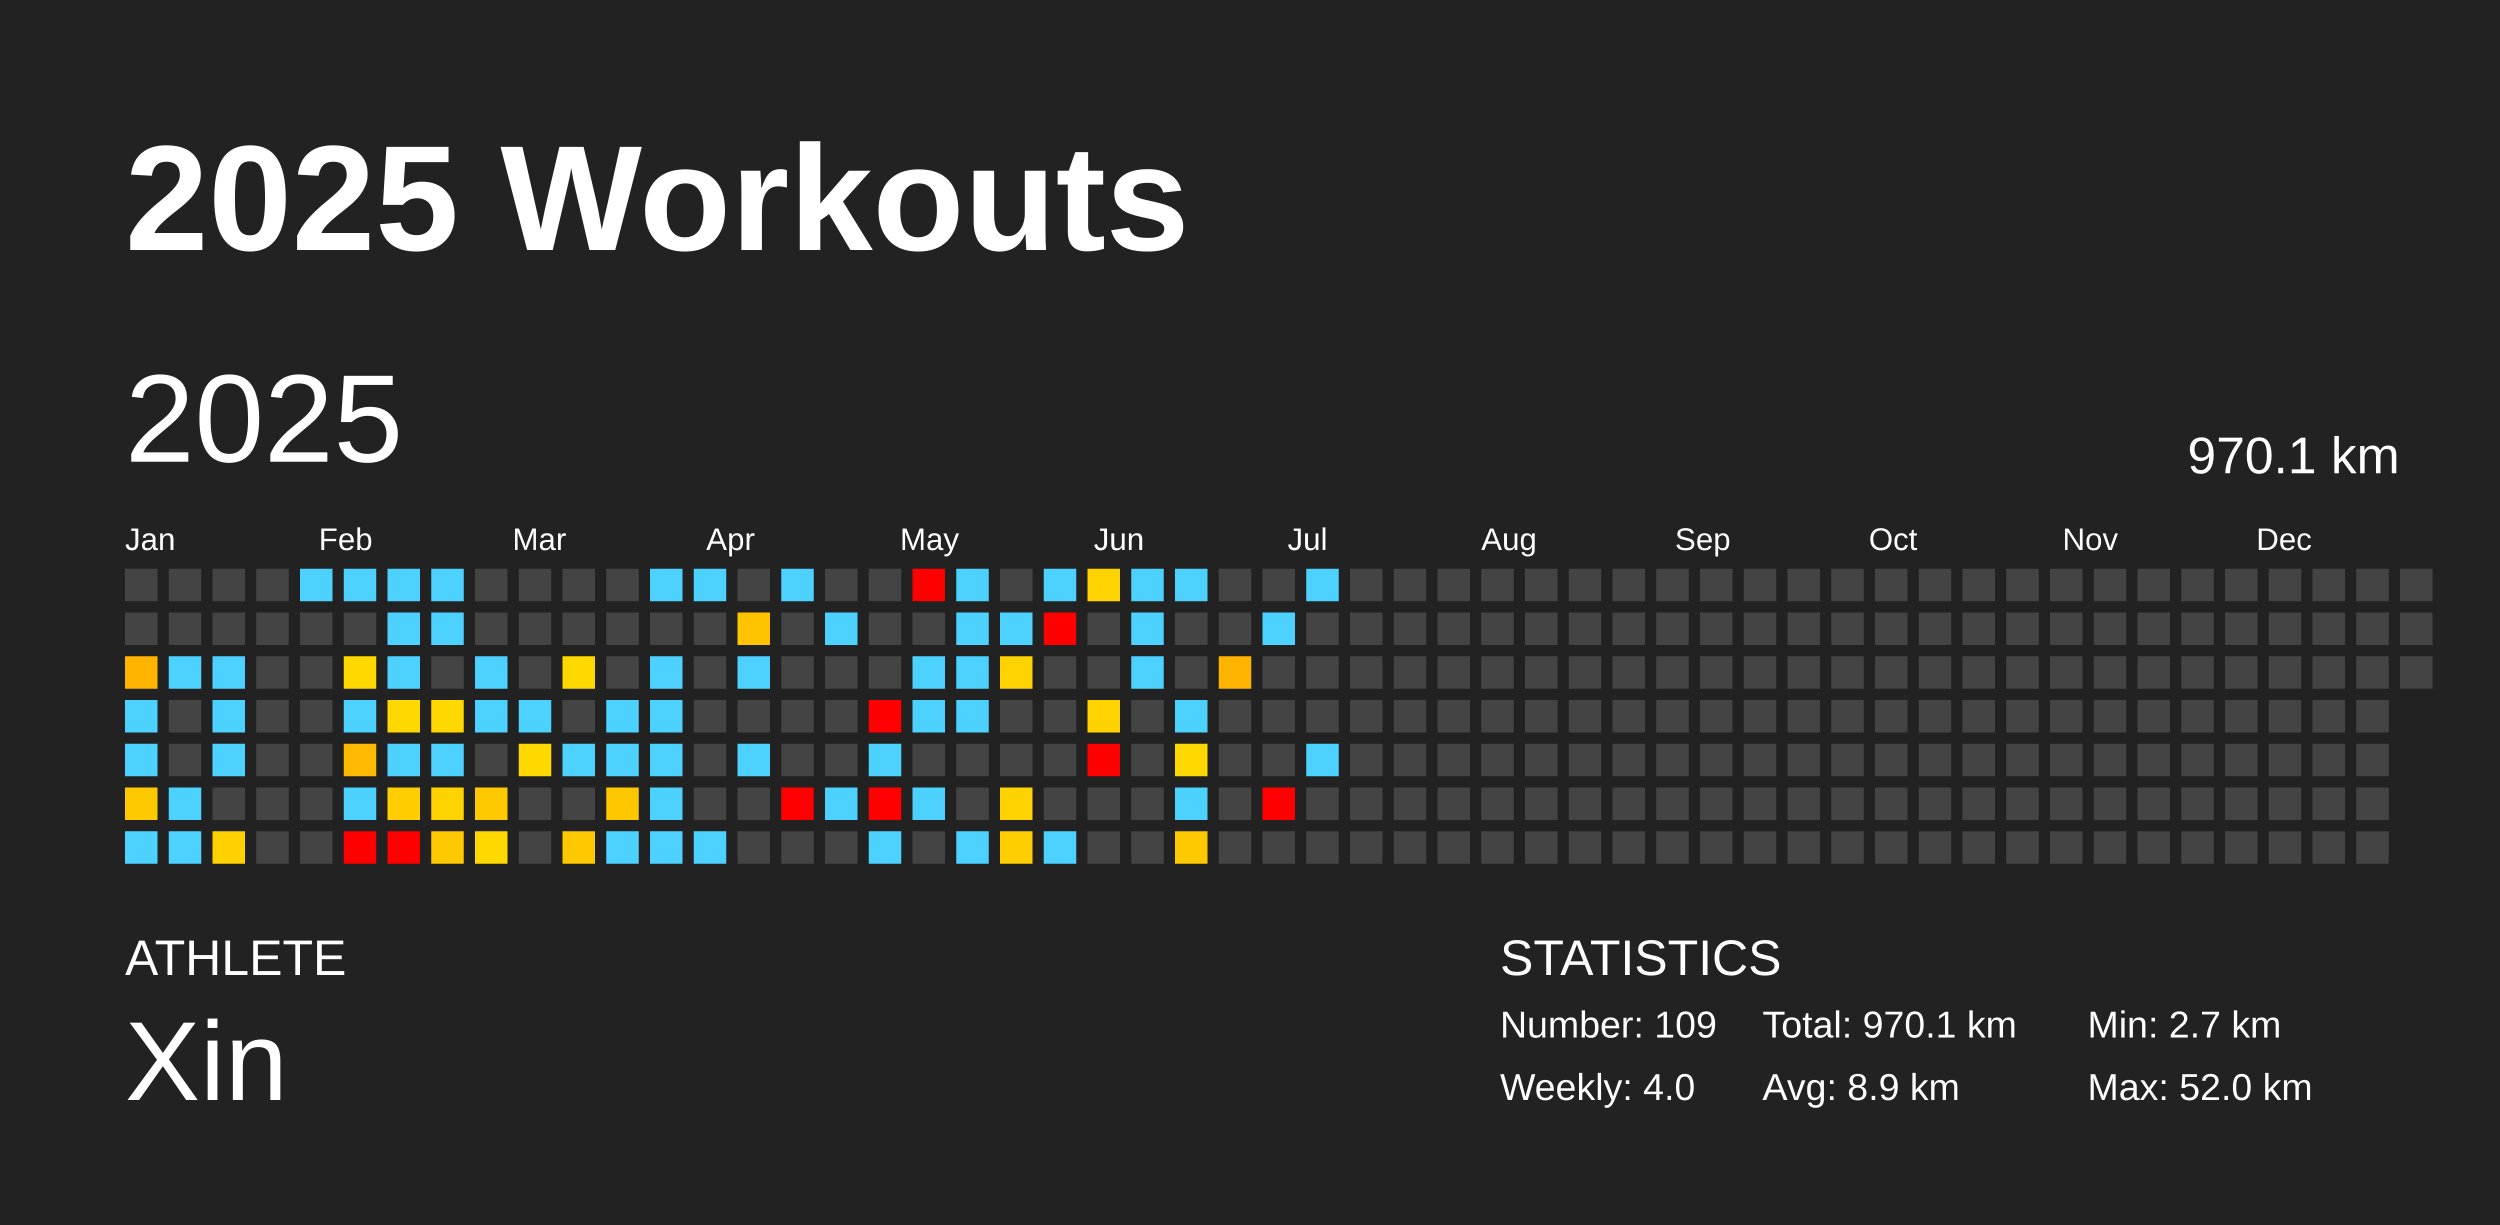
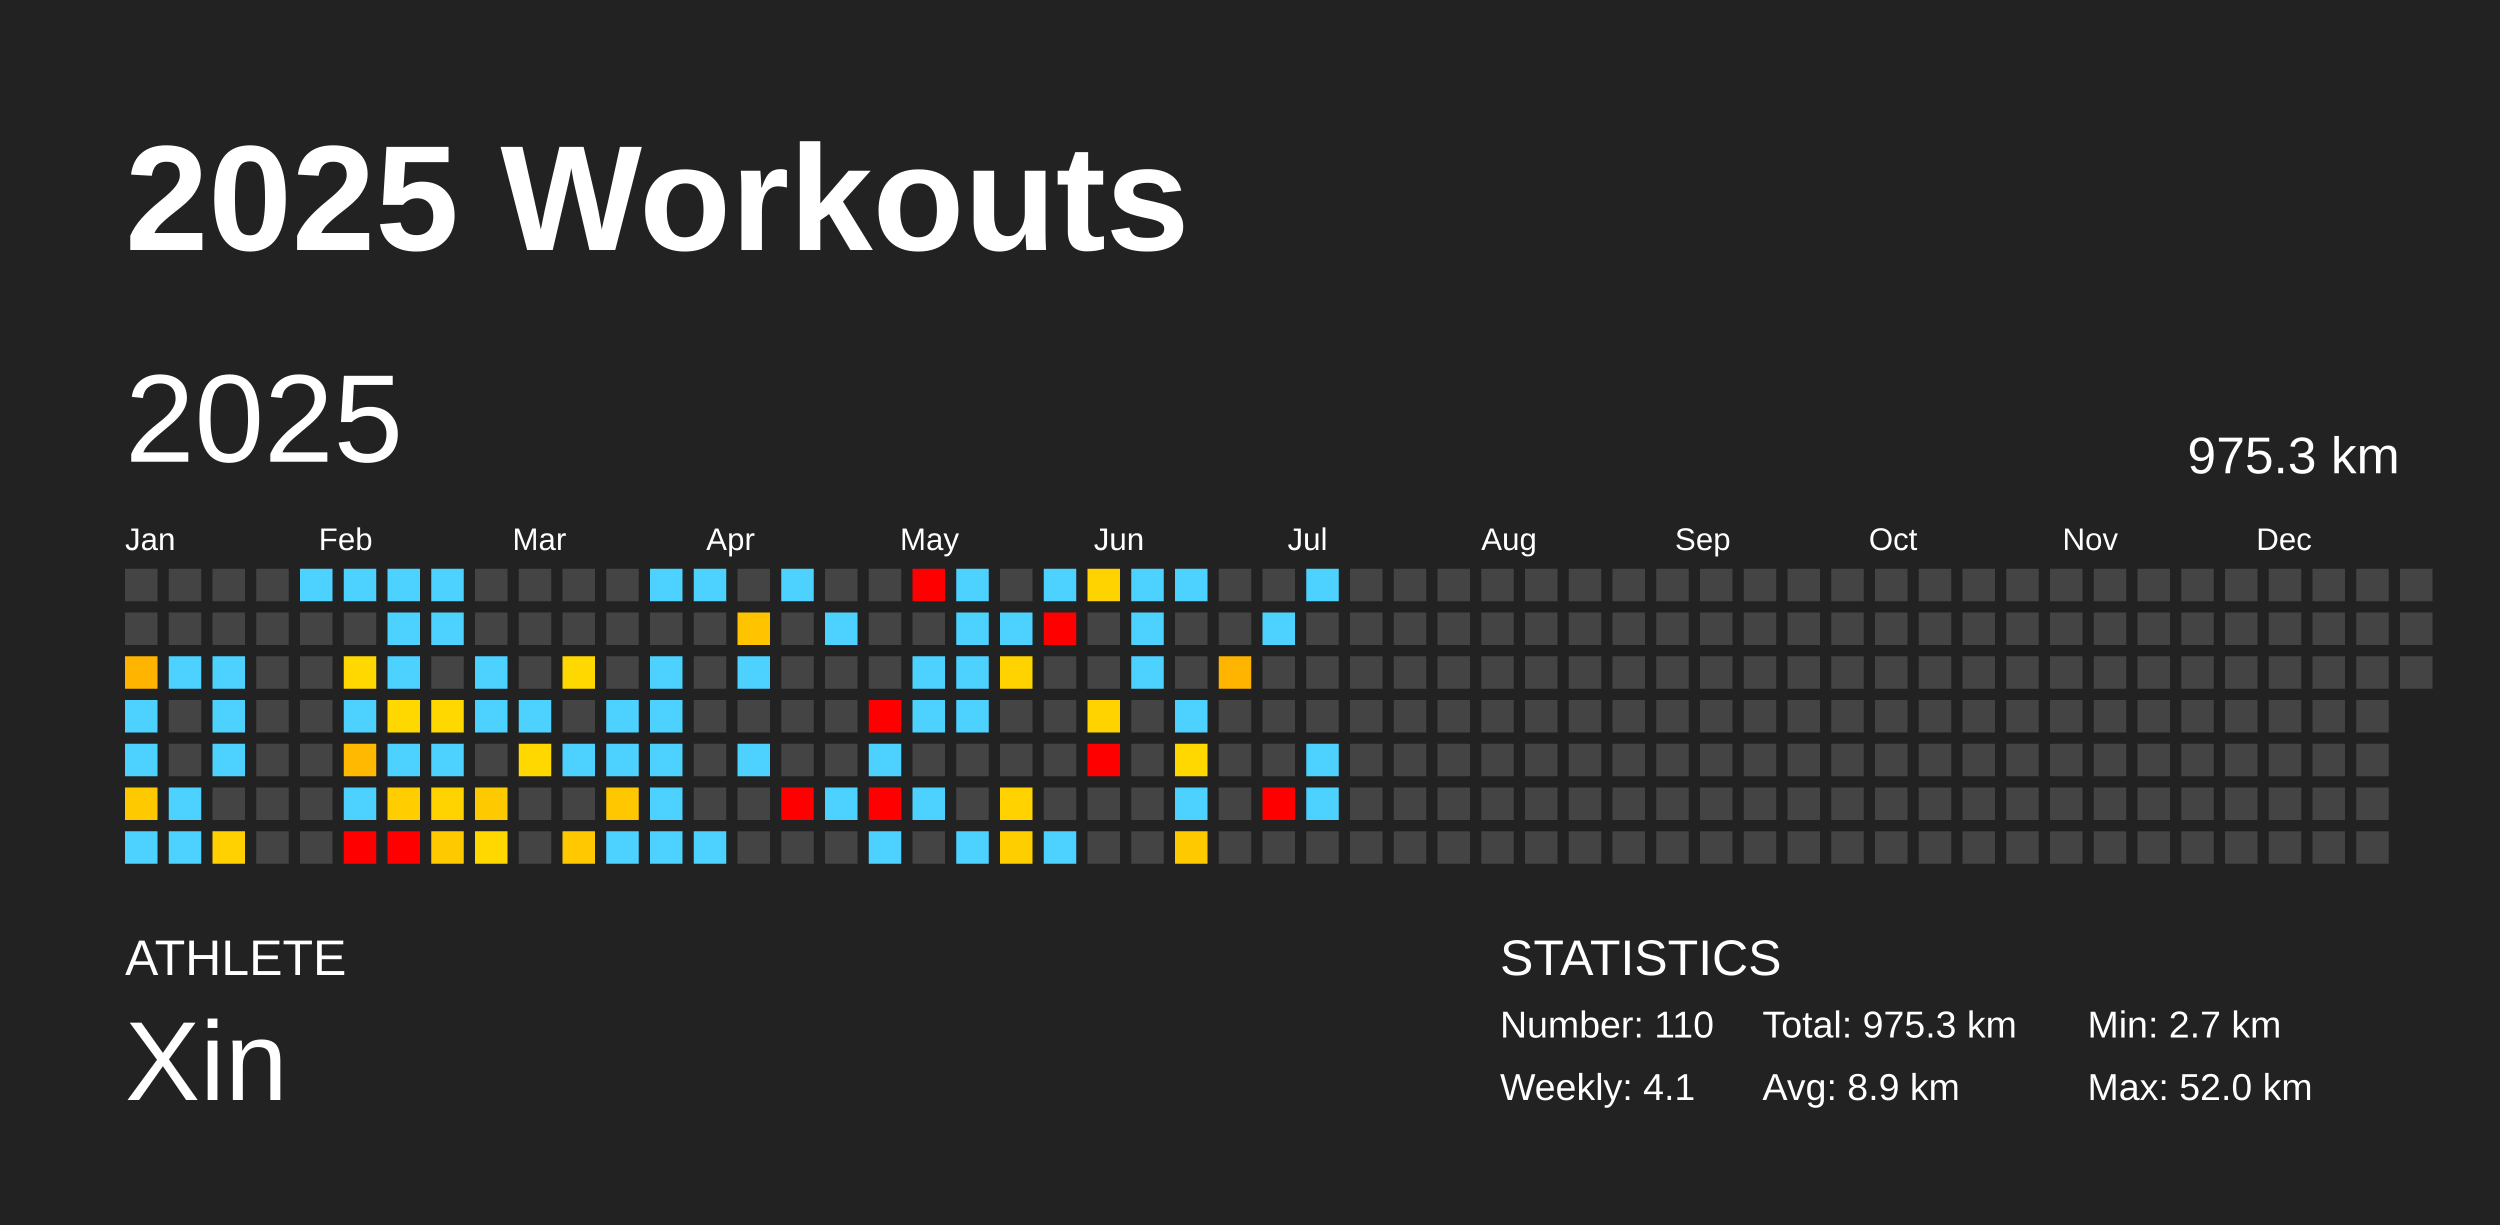
<svg xmlns="http://www.w3.org/2000/svg" baseProfile="full" height="98mm" version="1.1" viewBox="0,0,200,98" width="200mm">
  <defs />
  <rect fill="#222222" height="98" width="200" x="0" y="0" />
  <text fill="#FFFFFF" style="font-size:12px; font-family:Arial; font-weight:bold;" x="10" y="20">2025 Workouts</text>
  <text fill="#FFFFFF" style="font-size:4px; font-family:Arial" x="10" y="78">ATHLETE</text>
  <text fill="#FFFFFF" style="font-size:9px; font-family:Arial" x="10" y="88">Xin</text>
  <text fill="#FFFFFF" style="font-size:4px; font-family:Arial" x="120" y="78">STATISTICS</text>
-   <text fill="#FFFFFF" style="font-size:3px; font-family:Arial" x="120" y="83">Number: 109</text>
-   <text fill="#FFFFFF" style="font-size:3px; font-family:Arial" x="120" y="88">Weekly: 4.0</text>
-   <text fill="#FFFFFF" style="font-size:3px; font-family:Arial" x="141" y="83">Total: 970.1 km</text>
+   <text fill="#FFFFFF" style="font-size:3px; font-family:Arial" x="120" y="83">Number: 110</text>
+   <text fill="#FFFFFF" style="font-size:3px; font-family:Arial" x="120" y="88">Weekly: 4.1</text>
+   <text fill="#FFFFFF" style="font-size:3px; font-family:Arial" x="141" y="83">Total: 975.3 km</text>
  <text fill="#FFFFFF" style="font-size:3px; font-family:Arial" x="141" y="88">Avg: 8.9 km</text>
  <text fill="#FFFFFF" style="font-size:3px; font-family:Arial" x="167" y="83">Min: 2.7 km</text>
  <text fill="#FFFFFF" style="font-size:3px; font-family:Arial" x="167" y="88">Max: 52.0 km</text>
  <text dominant-baseline="hanging" fill="#FFFFFF" style="font-size:10.0px; font-family:Arial;" x="10" y="30">2025</text>
-   <text dominant-baseline="hanging" fill="#FFFFFF" style="font-size:4.125px; font-family:Arial;" x="175" y="35">970.1 km</text>
+   <text dominant-baseline="hanging" fill="#FFFFFF" style="font-size:4.125px; font-family:Arial;" x="175" y="35">975.3 km</text>
  <text fill="#FFFFFF" style="font-size:2.5px; font-family:Arial" x="10.0" y="44">Jan</text>
  <text fill="#FFFFFF" style="font-size:2.5px; font-family:Arial" x="25.5" y="44">Feb</text>
  <text fill="#FFFFFF" style="font-size:2.5px; font-family:Arial" x="41.0" y="44">Mar</text>
  <text fill="#FFFFFF" style="font-size:2.5px; font-family:Arial" x="56.5" y="44">Apr</text>
  <text fill="#FFFFFF" style="font-size:2.5px; font-family:Arial" x="72.0" y="44">May</text>
  <text fill="#FFFFFF" style="font-size:2.5px; font-family:Arial" x="87.5" y="44">Jun</text>
  <text fill="#FFFFFF" style="font-size:2.5px; font-family:Arial" x="103.0" y="44">Jul</text>
  <text fill="#FFFFFF" style="font-size:2.5px; font-family:Arial" x="118.5" y="44">Aug</text>
  <text fill="#FFFFFF" style="font-size:2.5px; font-family:Arial" x="134.0" y="44">Sep</text>
  <text fill="#FFFFFF" style="font-size:2.5px; font-family:Arial" x="149.5" y="44">Oct</text>
  <text fill="#FFFFFF" style="font-size:2.5px; font-family:Arial" x="165.0" y="44">Nov</text>
  <text fill="#FFFFFF" style="font-size:2.5px; font-family:Arial" x="180.5" y="44">Dec</text>
  <rect fill="#444444" height="2.6" width="2.6" x="10.0" y="45.5" />
  <rect fill="#444444" height="2.6" width="2.6" x="10.0" y="49.0" />
  <rect fill="#ffb500" height="2.6" width="2.6" x="10.0" y="52.5" />
  <rect fill="#4dd2ff" height="2.6" width="2.6" x="10.0" y="56.0" />
  <rect fill="#4dd2ff" height="2.6" width="2.6" x="10.0" y="59.5" />
  <rect fill="#ffc900" height="2.6" width="2.6" x="10.0" y="63.0" />
  <rect fill="#4dd2ff" height="2.6" width="2.6" x="10.0" y="66.5" />
  <rect fill="#444444" height="2.6" width="2.6" x="13.5" y="45.5" />
  <rect fill="#444444" height="2.6" width="2.6" x="13.5" y="49.0" />
  <rect fill="#4dd2ff" height="2.6" width="2.6" x="13.5" y="52.5" />
  <rect fill="#444444" height="2.6" width="2.6" x="13.5" y="56.0" />
  <rect fill="#444444" height="2.6" width="2.6" x="13.5" y="59.5" />
  <rect fill="#4dd2ff" height="2.6" width="2.6" x="13.5" y="63.0" />
  <rect fill="#4dd2ff" height="2.6" width="2.6" x="13.5" y="66.5" />
  <rect fill="#444444" height="2.6" width="2.6" x="17.0" y="45.5" />
  <rect fill="#444444" height="2.6" width="2.6" x="17.0" y="49.0" />
  <rect fill="#4dd2ff" height="2.6" width="2.6" x="17.0" y="52.5" />
  <rect fill="#4dd2ff" height="2.6" width="2.6" x="17.0" y="56.0" />
  <rect fill="#4dd2ff" height="2.6" width="2.6" x="17.0" y="59.5" />
  <rect fill="#444444" height="2.6" width="2.6" x="17.0" y="63.0" />
  <rect fill="#ffd100" height="2.6" width="2.6" x="17.0" y="66.5" />
  <rect fill="#444444" height="2.6" width="2.6" x="20.5" y="45.5" />
  <rect fill="#444444" height="2.6" width="2.6" x="20.5" y="49.0" />
  <rect fill="#444444" height="2.6" width="2.6" x="20.5" y="52.5" />
  <rect fill="#444444" height="2.6" width="2.6" x="20.5" y="56.0" />
  <rect fill="#444444" height="2.6" width="2.6" x="20.5" y="59.5" />
  <rect fill="#444444" height="2.6" width="2.6" x="20.5" y="63.0" />
  <rect fill="#444444" height="2.6" width="2.6" x="20.5" y="66.5" />
  <rect fill="#4dd2ff" height="2.6" width="2.6" x="24.0" y="45.5" />
  <rect fill="#444444" height="2.6" width="2.6" x="24.0" y="49.0" />
  <rect fill="#444444" height="2.6" width="2.6" x="24.0" y="52.5" />
  <rect fill="#444444" height="2.6" width="2.6" x="24.0" y="56.0" />
  <rect fill="#444444" height="2.6" width="2.6" x="24.0" y="59.5" />
  <rect fill="#444444" height="2.6" width="2.6" x="24.0" y="63.0" />
  <rect fill="#444444" height="2.6" width="2.6" x="24.0" y="66.5" />
  <rect fill="#4dd2ff" height="2.6" width="2.6" x="27.5" y="45.5" />
  <rect fill="#444444" height="2.6" width="2.6" x="27.5" y="49.0" />
  <rect fill="#ffd800" height="2.6" width="2.6" x="27.5" y="52.5" />
  <rect fill="#4dd2ff" height="2.6" width="2.6" x="27.5" y="56.0" />
  <rect fill="#ffb900" height="2.6" width="2.6" x="27.5" y="59.5" />
  <rect fill="#4dd2ff" height="2.6" width="2.6" x="27.5" y="63.0" />
  <rect fill="red" height="2.6" width="2.6" x="27.5" y="66.5" />
  <rect fill="#4dd2ff" height="2.6" width="2.6" x="31.0" y="45.5" />
  <rect fill="#4dd2ff" height="2.6" width="2.6" x="31.0" y="49.0" />
  <rect fill="#4dd2ff" height="2.6" width="2.6" x="31.0" y="52.5" />
  <rect fill="#ffd800" height="2.6" width="2.6" x="31.0" y="56.0" />
  <rect fill="#4dd2ff" height="2.6" width="2.6" x="31.0" y="59.5" />
  <rect fill="#ffcd00" height="2.6" width="2.6" x="31.0" y="63.0" />
  <rect fill="red" height="2.6" width="2.6" x="31.0" y="66.5" />
  <rect fill="#4dd2ff" height="2.6" width="2.6" x="34.5" y="45.5" />
  <rect fill="#4dd2ff" height="2.6" width="2.6" x="34.5" y="49.0" />
  <rect fill="#444444" height="2.6" width="2.6" x="34.5" y="52.5" />
  <rect fill="#ffd800" height="2.6" width="2.6" x="34.5" y="56.0" />
  <rect fill="#4dd2ff" height="2.6" width="2.6" x="34.5" y="59.5" />
  <rect fill="#ffd300" height="2.6" width="2.6" x="34.5" y="63.0" />
  <rect fill="#ffc900" height="2.6" width="2.6" x="34.5" y="66.5" />
  <rect fill="#444444" height="2.6" width="2.6" x="38.0" y="45.5" />
  <rect fill="#444444" height="2.6" width="2.6" x="38.0" y="49.0" />
  <rect fill="#4dd2ff" height="2.6" width="2.6" x="38.0" y="52.5" />
  <rect fill="#4dd2ff" height="2.6" width="2.6" x="38.0" y="56.0" />
  <rect fill="#444444" height="2.6" width="2.6" x="38.0" y="59.5" />
  <rect fill="#ffc900" height="2.6" width="2.6" x="38.0" y="63.0" />
  <rect fill="#ffd800" height="2.6" width="2.6" x="38.0" y="66.5" />
  <rect fill="#444444" height="2.6" width="2.6" x="41.5" y="45.5" />
  <rect fill="#444444" height="2.6" width="2.6" x="41.5" y="49.0" />
  <rect fill="#444444" height="2.6" width="2.6" x="41.5" y="52.5" />
  <rect fill="#4dd2ff" height="2.6" width="2.6" x="41.5" y="56.0" />
  <rect fill="#ffd800" height="2.6" width="2.6" x="41.5" y="59.5" />
  <rect fill="#444444" height="2.6" width="2.6" x="41.5" y="63.0" />
  <rect fill="#444444" height="2.6" width="2.6" x="41.5" y="66.5" />
  <rect fill="#444444" height="2.6" width="2.6" x="45.0" y="45.5" />
  <rect fill="#444444" height="2.6" width="2.6" x="45.0" y="49.0" />
  <rect fill="#ffd800" height="2.6" width="2.6" x="45.0" y="52.5" />
  <rect fill="#444444" height="2.6" width="2.6" x="45.0" y="56.0" />
  <rect fill="#4dd2ff" height="2.6" width="2.6" x="45.0" y="59.5" />
  <rect fill="#444444" height="2.6" width="2.6" x="45.0" y="63.0" />
  <rect fill="#ffc800" height="2.6" width="2.6" x="45.0" y="66.5" />
  <rect fill="#444444" height="2.6" width="2.6" x="48.5" y="45.5" />
  <rect fill="#444444" height="2.6" width="2.6" x="48.5" y="49.0" />
  <rect fill="#444444" height="2.6" width="2.6" x="48.5" y="52.5" />
  <rect fill="#4dd2ff" height="2.6" width="2.6" x="48.5" y="56.0" />
  <rect fill="#4dd2ff" height="2.6" width="2.6" x="48.5" y="59.5" />
  <rect fill="#ffc700" height="2.6" width="2.6" x="48.5" y="63.0" />
  <rect fill="#4dd2ff" height="2.6" width="2.6" x="48.5" y="66.5" />
  <rect fill="#4dd2ff" height="2.6" width="2.6" x="52.0" y="45.5" />
  <rect fill="#444444" height="2.6" width="2.6" x="52.0" y="49.0" />
  <rect fill="#4dd2ff" height="2.6" width="2.6" x="52.0" y="52.5" />
  <rect fill="#4dd2ff" height="2.6" width="2.6" x="52.0" y="56.0" />
  <rect fill="#4dd2ff" height="2.6" width="2.6" x="52.0" y="59.5" />
  <rect fill="#4dd2ff" height="2.6" width="2.6" x="52.0" y="63.0" />
  <rect fill="#4dd2ff" height="2.6" width="2.6" x="52.0" y="66.5" />
  <rect fill="#4dd2ff" height="2.6" width="2.6" x="55.5" y="45.5" />
  <rect fill="#444444" height="2.6" width="2.6" x="55.5" y="49.0" />
  <rect fill="#444444" height="2.6" width="2.6" x="55.5" y="52.5" />
  <rect fill="#444444" height="2.6" width="2.6" x="55.5" y="56.0" />
  <rect fill="#444444" height="2.6" width="2.6" x="55.5" y="59.5" />
  <rect fill="#444444" height="2.6" width="2.6" x="55.5" y="63.0" />
  <rect fill="#4dd2ff" height="2.6" width="2.6" x="55.5" y="66.5" />
  <rect fill="#444444" height="2.6" width="2.6" x="59.0" y="45.5" />
  <rect fill="#ffc300" height="2.6" width="2.6" x="59.0" y="49.0" />
  <rect fill="#4dd2ff" height="2.6" width="2.6" x="59.0" y="52.5" />
  <rect fill="#444444" height="2.6" width="2.6" x="59.0" y="56.0" />
  <rect fill="#4dd2ff" height="2.6" width="2.6" x="59.0" y="59.5" />
  <rect fill="#444444" height="2.6" width="2.6" x="59.0" y="63.0" />
  <rect fill="#444444" height="2.6" width="2.6" x="59.0" y="66.5" />
  <rect fill="#4dd2ff" height="2.6" width="2.6" x="62.5" y="45.5" />
  <rect fill="#444444" height="2.6" width="2.6" x="62.5" y="49.0" />
  <rect fill="#444444" height="2.6" width="2.6" x="62.5" y="52.5" />
  <rect fill="#444444" height="2.6" width="2.6" x="62.5" y="56.0" />
  <rect fill="#444444" height="2.6" width="2.6" x="62.5" y="59.5" />
  <rect fill="red" height="2.6" width="2.6" x="62.5" y="63.0" />
  <rect fill="#444444" height="2.6" width="2.6" x="62.5" y="66.5" />
  <rect fill="#444444" height="2.6" width="2.6" x="66.0" y="45.5" />
  <rect fill="#4dd2ff" height="2.6" width="2.6" x="66.0" y="49.0" />
  <rect fill="#444444" height="2.6" width="2.6" x="66.0" y="52.5" />
  <rect fill="#444444" height="2.6" width="2.6" x="66.0" y="56.0" />
  <rect fill="#444444" height="2.6" width="2.6" x="66.0" y="59.5" />
  <rect fill="#4dd2ff" height="2.6" width="2.6" x="66.0" y="63.0" />
  <rect fill="#444444" height="2.6" width="2.6" x="66.0" y="66.5" />
  <rect fill="#444444" height="2.6" width="2.6" x="69.5" y="45.5" />
  <rect fill="#444444" height="2.6" width="2.6" x="69.5" y="49.0" />
  <rect fill="#444444" height="2.6" width="2.6" x="69.5" y="52.5" />
  <rect fill="red" height="2.6" width="2.6" x="69.5" y="56.0" />
  <rect fill="#4dd2ff" height="2.6" width="2.6" x="69.5" y="59.5" />
  <rect fill="red" height="2.6" width="2.6" x="69.5" y="63.0" />
  <rect fill="#4dd2ff" height="2.6" width="2.6" x="69.5" y="66.5" />
  <rect fill="red" height="2.6" width="2.6" x="73.0" y="45.5" />
  <rect fill="#444444" height="2.6" width="2.6" x="73.0" y="49.0" />
  <rect fill="#4dd2ff" height="2.6" width="2.6" x="73.0" y="52.5" />
  <rect fill="#4dd2ff" height="2.6" width="2.6" x="73.0" y="56.0" />
  <rect fill="#444444" height="2.6" width="2.6" x="73.0" y="59.5" />
  <rect fill="#4dd2ff" height="2.6" width="2.6" x="73.0" y="63.0" />
  <rect fill="#444444" height="2.6" width="2.6" x="73.0" y="66.5" />
  <rect fill="#4dd2ff" height="2.6" width="2.6" x="76.5" y="45.5" />
  <rect fill="#4dd2ff" height="2.6" width="2.6" x="76.5" y="49.0" />
  <rect fill="#4dd2ff" height="2.6" width="2.6" x="76.5" y="52.5" />
  <rect fill="#4dd2ff" height="2.6" width="2.6" x="76.5" y="56.0" />
  <rect fill="#444444" height="2.6" width="2.6" x="76.5" y="59.5" />
  <rect fill="#444444" height="2.6" width="2.6" x="76.5" y="63.0" />
  <rect fill="#4dd2ff" height="2.6" width="2.6" x="76.5" y="66.5" />
  <rect fill="#444444" height="2.6" width="2.6" x="80.0" y="45.5" />
  <rect fill="#4dd2ff" height="2.6" width="2.6" x="80.0" y="49.0" />
  <rect fill="#ffd300" height="2.6" width="2.6" x="80.0" y="52.5" />
  <rect fill="#444444" height="2.6" width="2.6" x="80.0" y="56.0" />
  <rect fill="#444444" height="2.6" width="2.6" x="80.0" y="59.5" />
  <rect fill="#ffd200" height="2.6" width="2.6" x="80.0" y="63.0" />
  <rect fill="#ffce00" height="2.6" width="2.6" x="80.0" y="66.5" />
  <rect fill="#4dd2ff" height="2.6" width="2.6" x="83.5" y="45.5" />
  <rect fill="red" height="2.6" width="2.6" x="83.5" y="49.0" />
  <rect fill="#444444" height="2.6" width="2.6" x="83.5" y="52.5" />
  <rect fill="#444444" height="2.6" width="2.6" x="83.5" y="56.0" />
  <rect fill="#444444" height="2.6" width="2.6" x="83.5" y="59.5" />
  <rect fill="#444444" height="2.6" width="2.6" x="83.5" y="63.0" />
  <rect fill="#4dd2ff" height="2.6" width="2.6" x="83.5" y="66.5" />
  <rect fill="#ffd300" height="2.6" width="2.6" x="87.0" y="45.5" />
  <rect fill="#444444" height="2.6" width="2.6" x="87.0" y="49.0" />
  <rect fill="#444444" height="2.6" width="2.6" x="87.0" y="52.5" />
  <rect fill="#ffd300" height="2.6" width="2.6" x="87.0" y="56.0" />
  <rect fill="red" height="2.6" width="2.6" x="87.0" y="59.5" />
  <rect fill="#444444" height="2.6" width="2.6" x="87.0" y="63.0" />
  <rect fill="#444444" height="2.6" width="2.6" x="87.0" y="66.5" />
  <rect fill="#4dd2ff" height="2.6" width="2.6" x="90.5" y="45.5" />
  <rect fill="#4dd2ff" height="2.6" width="2.6" x="90.5" y="49.0" />
  <rect fill="#4dd2ff" height="2.6" width="2.6" x="90.5" y="52.5" />
  <rect fill="#444444" height="2.6" width="2.6" x="90.5" y="56.0" />
  <rect fill="#444444" height="2.6" width="2.6" x="90.5" y="59.5" />
  <rect fill="#444444" height="2.6" width="2.6" x="90.5" y="63.0" />
  <rect fill="#444444" height="2.6" width="2.6" x="90.5" y="66.5" />
  <rect fill="#4dd2ff" height="2.6" width="2.6" x="94.0" y="45.5" />
  <rect fill="#444444" height="2.6" width="2.6" x="94.0" y="49.0" />
  <rect fill="#444444" height="2.6" width="2.6" x="94.0" y="52.5" />
  <rect fill="#4dd2ff" height="2.6" width="2.6" x="94.0" y="56.0" />
  <rect fill="#ffd800" height="2.6" width="2.6" x="94.0" y="59.5" />
  <rect fill="#4dd2ff" height="2.6" width="2.6" x="94.0" y="63.0" />
  <rect fill="#ffc900" height="2.6" width="2.6" x="94.0" y="66.5" />
  <rect fill="#444444" height="2.6" width="2.6" x="97.5" y="45.5" />
  <rect fill="#444444" height="2.6" width="2.6" x="97.5" y="49.0" />
  <rect fill="#ffb400" height="2.6" width="2.6" x="97.5" y="52.5" />
  <rect fill="#444444" height="2.6" width="2.6" x="97.5" y="56.0" />
  <rect fill="#444444" height="2.6" width="2.6" x="97.5" y="59.5" />
  <rect fill="#444444" height="2.6" width="2.6" x="97.5" y="63.0" />
  <rect fill="#444444" height="2.6" width="2.6" x="97.5" y="66.5" />
  <rect fill="#444444" height="2.6" width="2.6" x="101.0" y="45.5" />
  <rect fill="#4dd2ff" height="2.6" width="2.6" x="101.0" y="49.0" />
  <rect fill="#444444" height="2.6" width="2.6" x="101.0" y="52.5" />
  <rect fill="#444444" height="2.6" width="2.6" x="101.0" y="56.0" />
  <rect fill="#444444" height="2.6" width="2.6" x="101.0" y="59.5" />
  <rect fill="red" height="2.6" width="2.6" x="101.0" y="63.0" />
  <rect fill="#444444" height="2.6" width="2.6" x="101.0" y="66.5" />
  <rect fill="#4dd2ff" height="2.6" width="2.6" x="104.5" y="45.5" />
  <rect fill="#444444" height="2.6" width="2.6" x="104.5" y="49.0" />
  <rect fill="#444444" height="2.6" width="2.6" x="104.5" y="52.5" />
  <rect fill="#444444" height="2.6" width="2.6" x="104.5" y="56.0" />
  <rect fill="#4dd2ff" height="2.6" width="2.6" x="104.5" y="59.5" />
-   <rect fill="#444444" height="2.6" width="2.6" x="104.5" y="63.0" />
+   <rect fill="#4dd2ff" height="2.6" width="2.6" x="104.5" y="63.0" />
  <rect fill="#444444" height="2.6" width="2.6" x="104.5" y="66.5" />
  <rect fill="#444444" height="2.6" width="2.6" x="108.0" y="45.5" />
  <rect fill="#444444" height="2.6" width="2.6" x="108.0" y="49.0" />
  <rect fill="#444444" height="2.6" width="2.6" x="108.0" y="52.5" />
  <rect fill="#444444" height="2.6" width="2.6" x="108.0" y="56.0" />
  <rect fill="#444444" height="2.6" width="2.6" x="108.0" y="59.5" />
  <rect fill="#444444" height="2.6" width="2.6" x="108.0" y="63.0" />
  <rect fill="#444444" height="2.6" width="2.6" x="108.0" y="66.5" />
  <rect fill="#444444" height="2.6" width="2.6" x="111.5" y="45.5" />
  <rect fill="#444444" height="2.6" width="2.6" x="111.5" y="49.0" />
  <rect fill="#444444" height="2.6" width="2.6" x="111.5" y="52.5" />
  <rect fill="#444444" height="2.6" width="2.6" x="111.5" y="56.0" />
  <rect fill="#444444" height="2.6" width="2.6" x="111.5" y="59.5" />
  <rect fill="#444444" height="2.6" width="2.6" x="111.5" y="63.0" />
  <rect fill="#444444" height="2.6" width="2.6" x="111.5" y="66.5" />
  <rect fill="#444444" height="2.6" width="2.6" x="115.0" y="45.5" />
  <rect fill="#444444" height="2.6" width="2.6" x="115.0" y="49.0" />
  <rect fill="#444444" height="2.6" width="2.6" x="115.0" y="52.5" />
  <rect fill="#444444" height="2.6" width="2.6" x="115.0" y="56.0" />
  <rect fill="#444444" height="2.6" width="2.6" x="115.0" y="59.5" />
  <rect fill="#444444" height="2.6" width="2.6" x="115.0" y="63.0" />
  <rect fill="#444444" height="2.6" width="2.6" x="115.0" y="66.5" />
  <rect fill="#444444" height="2.6" width="2.6" x="118.5" y="45.5" />
  <rect fill="#444444" height="2.6" width="2.6" x="118.5" y="49.0" />
  <rect fill="#444444" height="2.6" width="2.6" x="118.5" y="52.5" />
  <rect fill="#444444" height="2.6" width="2.6" x="118.5" y="56.0" />
  <rect fill="#444444" height="2.6" width="2.6" x="118.5" y="59.5" />
  <rect fill="#444444" height="2.6" width="2.6" x="118.5" y="63.0" />
  <rect fill="#444444" height="2.6" width="2.6" x="118.5" y="66.5" />
  <rect fill="#444444" height="2.6" width="2.6" x="122.0" y="45.5" />
  <rect fill="#444444" height="2.6" width="2.6" x="122.0" y="49.0" />
  <rect fill="#444444" height="2.6" width="2.6" x="122.0" y="52.5" />
  <rect fill="#444444" height="2.6" width="2.6" x="122.0" y="56.0" />
  <rect fill="#444444" height="2.6" width="2.6" x="122.0" y="59.5" />
  <rect fill="#444444" height="2.6" width="2.6" x="122.0" y="63.0" />
  <rect fill="#444444" height="2.6" width="2.6" x="122.0" y="66.5" />
  <rect fill="#444444" height="2.6" width="2.6" x="125.5" y="45.5" />
  <rect fill="#444444" height="2.6" width="2.6" x="125.5" y="49.0" />
  <rect fill="#444444" height="2.6" width="2.6" x="125.5" y="52.5" />
  <rect fill="#444444" height="2.6" width="2.6" x="125.5" y="56.0" />
  <rect fill="#444444" height="2.6" width="2.6" x="125.5" y="59.5" />
  <rect fill="#444444" height="2.6" width="2.6" x="125.5" y="63.0" />
  <rect fill="#444444" height="2.6" width="2.6" x="125.5" y="66.5" />
  <rect fill="#444444" height="2.6" width="2.6" x="129.0" y="45.5" />
  <rect fill="#444444" height="2.6" width="2.6" x="129.0" y="49.0" />
  <rect fill="#444444" height="2.6" width="2.6" x="129.0" y="52.5" />
  <rect fill="#444444" height="2.6" width="2.6" x="129.0" y="56.0" />
  <rect fill="#444444" height="2.6" width="2.6" x="129.0" y="59.5" />
  <rect fill="#444444" height="2.6" width="2.6" x="129.0" y="63.0" />
  <rect fill="#444444" height="2.6" width="2.6" x="129.0" y="66.5" />
  <rect fill="#444444" height="2.6" width="2.6" x="132.5" y="45.5" />
  <rect fill="#444444" height="2.6" width="2.6" x="132.5" y="49.0" />
  <rect fill="#444444" height="2.6" width="2.6" x="132.5" y="52.5" />
  <rect fill="#444444" height="2.6" width="2.6" x="132.5" y="56.0" />
  <rect fill="#444444" height="2.6" width="2.6" x="132.5" y="59.5" />
  <rect fill="#444444" height="2.6" width="2.6" x="132.5" y="63.0" />
  <rect fill="#444444" height="2.6" width="2.6" x="132.5" y="66.5" />
  <rect fill="#444444" height="2.6" width="2.6" x="136.0" y="45.5" />
  <rect fill="#444444" height="2.6" width="2.6" x="136.0" y="49.0" />
  <rect fill="#444444" height="2.6" width="2.6" x="136.0" y="52.5" />
  <rect fill="#444444" height="2.6" width="2.6" x="136.0" y="56.0" />
  <rect fill="#444444" height="2.6" width="2.6" x="136.0" y="59.5" />
  <rect fill="#444444" height="2.6" width="2.6" x="136.0" y="63.0" />
  <rect fill="#444444" height="2.6" width="2.6" x="136.0" y="66.5" />
  <rect fill="#444444" height="2.6" width="2.6" x="139.5" y="45.5" />
  <rect fill="#444444" height="2.6" width="2.6" x="139.5" y="49.0" />
  <rect fill="#444444" height="2.6" width="2.6" x="139.5" y="52.5" />
  <rect fill="#444444" height="2.6" width="2.6" x="139.5" y="56.0" />
  <rect fill="#444444" height="2.6" width="2.6" x="139.5" y="59.5" />
  <rect fill="#444444" height="2.6" width="2.6" x="139.5" y="63.0" />
  <rect fill="#444444" height="2.6" width="2.6" x="139.5" y="66.5" />
  <rect fill="#444444" height="2.6" width="2.6" x="143.0" y="45.5" />
  <rect fill="#444444" height="2.6" width="2.6" x="143.0" y="49.0" />
  <rect fill="#444444" height="2.6" width="2.6" x="143.0" y="52.5" />
  <rect fill="#444444" height="2.6" width="2.6" x="143.0" y="56.0" />
  <rect fill="#444444" height="2.6" width="2.6" x="143.0" y="59.5" />
  <rect fill="#444444" height="2.6" width="2.6" x="143.0" y="63.0" />
  <rect fill="#444444" height="2.6" width="2.6" x="143.0" y="66.5" />
  <rect fill="#444444" height="2.6" width="2.6" x="146.5" y="45.5" />
  <rect fill="#444444" height="2.6" width="2.6" x="146.5" y="49.0" />
  <rect fill="#444444" height="2.6" width="2.6" x="146.5" y="52.5" />
  <rect fill="#444444" height="2.6" width="2.6" x="146.5" y="56.0" />
  <rect fill="#444444" height="2.6" width="2.6" x="146.5" y="59.5" />
  <rect fill="#444444" height="2.6" width="2.6" x="146.5" y="63.0" />
  <rect fill="#444444" height="2.6" width="2.6" x="146.5" y="66.5" />
  <rect fill="#444444" height="2.6" width="2.6" x="150.0" y="45.5" />
  <rect fill="#444444" height="2.6" width="2.6" x="150.0" y="49.0" />
  <rect fill="#444444" height="2.6" width="2.6" x="150.0" y="52.5" />
  <rect fill="#444444" height="2.6" width="2.6" x="150.0" y="56.0" />
  <rect fill="#444444" height="2.6" width="2.6" x="150.0" y="59.5" />
  <rect fill="#444444" height="2.6" width="2.6" x="150.0" y="63.0" />
  <rect fill="#444444" height="2.6" width="2.6" x="150.0" y="66.5" />
  <rect fill="#444444" height="2.6" width="2.6" x="153.5" y="45.5" />
  <rect fill="#444444" height="2.6" width="2.6" x="153.5" y="49.0" />
  <rect fill="#444444" height="2.6" width="2.6" x="153.5" y="52.5" />
  <rect fill="#444444" height="2.6" width="2.6" x="153.5" y="56.0" />
  <rect fill="#444444" height="2.6" width="2.6" x="153.5" y="59.5" />
  <rect fill="#444444" height="2.6" width="2.6" x="153.5" y="63.0" />
  <rect fill="#444444" height="2.6" width="2.6" x="153.5" y="66.5" />
  <rect fill="#444444" height="2.6" width="2.6" x="157.0" y="45.5" />
  <rect fill="#444444" height="2.6" width="2.6" x="157.0" y="49.0" />
  <rect fill="#444444" height="2.6" width="2.6" x="157.0" y="52.5" />
  <rect fill="#444444" height="2.6" width="2.6" x="157.0" y="56.0" />
  <rect fill="#444444" height="2.6" width="2.6" x="157.0" y="59.5" />
  <rect fill="#444444" height="2.6" width="2.6" x="157.0" y="63.0" />
  <rect fill="#444444" height="2.6" width="2.6" x="157.0" y="66.5" />
  <rect fill="#444444" height="2.6" width="2.6" x="160.5" y="45.5" />
  <rect fill="#444444" height="2.6" width="2.6" x="160.5" y="49.0" />
  <rect fill="#444444" height="2.6" width="2.6" x="160.5" y="52.5" />
  <rect fill="#444444" height="2.6" width="2.6" x="160.5" y="56.0" />
  <rect fill="#444444" height="2.6" width="2.6" x="160.5" y="59.5" />
  <rect fill="#444444" height="2.6" width="2.6" x="160.5" y="63.0" />
  <rect fill="#444444" height="2.6" width="2.6" x="160.5" y="66.5" />
  <rect fill="#444444" height="2.6" width="2.6" x="164.0" y="45.5" />
  <rect fill="#444444" height="2.6" width="2.6" x="164.0" y="49.0" />
  <rect fill="#444444" height="2.6" width="2.6" x="164.0" y="52.5" />
  <rect fill="#444444" height="2.6" width="2.6" x="164.0" y="56.0" />
  <rect fill="#444444" height="2.6" width="2.6" x="164.0" y="59.5" />
  <rect fill="#444444" height="2.6" width="2.6" x="164.0" y="63.0" />
  <rect fill="#444444" height="2.6" width="2.6" x="164.0" y="66.5" />
  <rect fill="#444444" height="2.6" width="2.6" x="167.5" y="45.5" />
  <rect fill="#444444" height="2.6" width="2.6" x="167.5" y="49.0" />
  <rect fill="#444444" height="2.6" width="2.6" x="167.5" y="52.5" />
  <rect fill="#444444" height="2.6" width="2.6" x="167.5" y="56.0" />
  <rect fill="#444444" height="2.6" width="2.6" x="167.5" y="59.5" />
  <rect fill="#444444" height="2.6" width="2.6" x="167.5" y="63.0" />
  <rect fill="#444444" height="2.6" width="2.6" x="167.5" y="66.5" />
  <rect fill="#444444" height="2.6" width="2.6" x="171.0" y="45.5" />
  <rect fill="#444444" height="2.6" width="2.6" x="171.0" y="49.0" />
  <rect fill="#444444" height="2.6" width="2.6" x="171.0" y="52.5" />
  <rect fill="#444444" height="2.6" width="2.6" x="171.0" y="56.0" />
  <rect fill="#444444" height="2.6" width="2.6" x="171.0" y="59.5" />
  <rect fill="#444444" height="2.6" width="2.6" x="171.0" y="63.0" />
  <rect fill="#444444" height="2.6" width="2.6" x="171.0" y="66.5" />
  <rect fill="#444444" height="2.6" width="2.6" x="174.5" y="45.5" />
  <rect fill="#444444" height="2.6" width="2.6" x="174.5" y="49.0" />
  <rect fill="#444444" height="2.6" width="2.6" x="174.5" y="52.5" />
  <rect fill="#444444" height="2.6" width="2.6" x="174.5" y="56.0" />
  <rect fill="#444444" height="2.6" width="2.6" x="174.5" y="59.5" />
  <rect fill="#444444" height="2.6" width="2.6" x="174.5" y="63.0" />
  <rect fill="#444444" height="2.6" width="2.6" x="174.5" y="66.5" />
  <rect fill="#444444" height="2.6" width="2.6" x="178.0" y="45.5" />
  <rect fill="#444444" height="2.6" width="2.6" x="178.0" y="49.0" />
  <rect fill="#444444" height="2.6" width="2.6" x="178.0" y="52.5" />
  <rect fill="#444444" height="2.6" width="2.6" x="178.0" y="56.0" />
  <rect fill="#444444" height="2.6" width="2.6" x="178.0" y="59.5" />
  <rect fill="#444444" height="2.6" width="2.6" x="178.0" y="63.0" />
  <rect fill="#444444" height="2.6" width="2.6" x="178.0" y="66.5" />
  <rect fill="#444444" height="2.6" width="2.6" x="181.5" y="45.5" />
  <rect fill="#444444" height="2.6" width="2.6" x="181.5" y="49.0" />
  <rect fill="#444444" height="2.6" width="2.6" x="181.5" y="52.5" />
  <rect fill="#444444" height="2.6" width="2.6" x="181.5" y="56.0" />
  <rect fill="#444444" height="2.6" width="2.6" x="181.5" y="59.5" />
  <rect fill="#444444" height="2.6" width="2.6" x="181.5" y="63.0" />
  <rect fill="#444444" height="2.6" width="2.6" x="181.5" y="66.5" />
  <rect fill="#444444" height="2.6" width="2.6" x="185.0" y="45.5" />
  <rect fill="#444444" height="2.6" width="2.6" x="185.0" y="49.0" />
  <rect fill="#444444" height="2.6" width="2.6" x="185.0" y="52.5" />
  <rect fill="#444444" height="2.6" width="2.6" x="185.0" y="56.0" />
  <rect fill="#444444" height="2.6" width="2.6" x="185.0" y="59.5" />
  <rect fill="#444444" height="2.6" width="2.6" x="185.0" y="63.0" />
  <rect fill="#444444" height="2.6" width="2.6" x="185.0" y="66.5" />
  <rect fill="#444444" height="2.6" width="2.6" x="188.5" y="45.5" />
  <rect fill="#444444" height="2.6" width="2.6" x="188.5" y="49.0" />
  <rect fill="#444444" height="2.6" width="2.6" x="188.5" y="52.5" />
  <rect fill="#444444" height="2.6" width="2.6" x="188.5" y="56.0" />
  <rect fill="#444444" height="2.6" width="2.6" x="188.5" y="59.5" />
  <rect fill="#444444" height="2.6" width="2.6" x="188.5" y="63.0" />
  <rect fill="#444444" height="2.6" width="2.6" x="188.5" y="66.5" />
  <rect fill="#444444" height="2.6" width="2.6" x="192.0" y="45.5" />
  <rect fill="#444444" height="2.6" width="2.6" x="192.0" y="49.0" />
  <rect fill="#444444" height="2.6" width="2.6" x="192.0" y="52.5" />
</svg>
